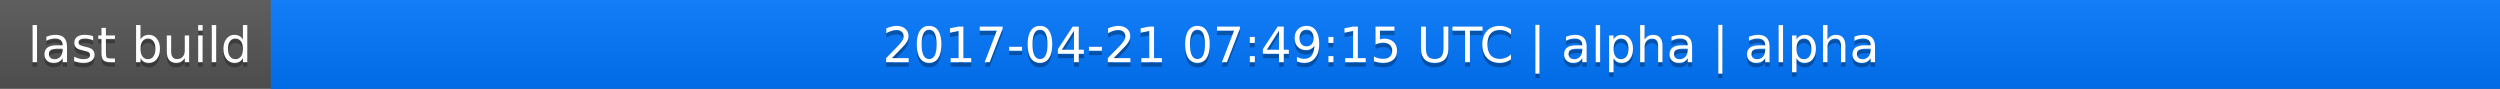
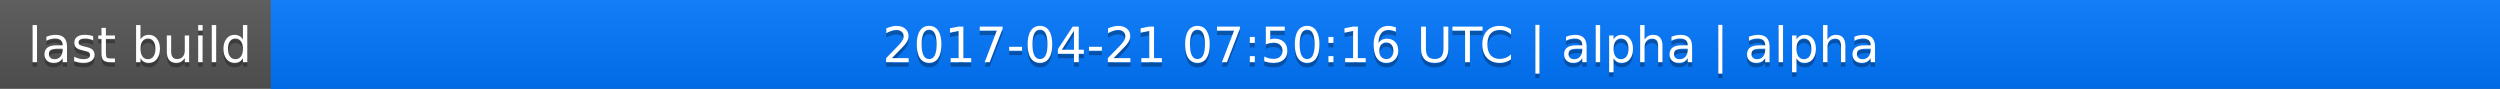
<svg xmlns="http://www.w3.org/2000/svg" width="563" height="20">
  <linearGradient id="a" x2="0" y2="100%">
    <stop offset="0" stop-color="#bbb" stop-opacity=".1" />
    <stop offset="1" stop-opacity=".1" />
  </linearGradient>
  <rect rx="0" width="563" height="20" fill="#555" />
  <rect rx="0" x="61" width="502" height="20" fill="#07f" />
  <path fill="#07f" d="M61 0h4v20h-4z" />
  <rect rx="0" width="563" height="20" fill="url(#a)" />
  <g fill="#fff" text-anchor="middle" font-family="DejaVu Sans,Verdana,Geneva,sans-serif" font-size="11">
    <text x="31.5" y="15" fill="#010101" fill-opacity=".3">last build</text>
    <text x="31.5" y="14">last build</text>
-     <text x="311" y="15" fill="#010101" fill-opacity=".3">2017-04-21 07:49:15 UTC | alpha | alpha</text>
-     <text x="311" y="14">2017-04-21 07:49:15 UTC | alpha | alpha</text>
+     <text x="311" y="15" fill="#010101" fill-opacity=".3">2017-04-21 07:50:16 UTC | alpha | alpha</text>
+     <text x="311" y="14">2017-04-21 07:50:16 UTC | alpha | alpha</text>
  </g>
</svg>
